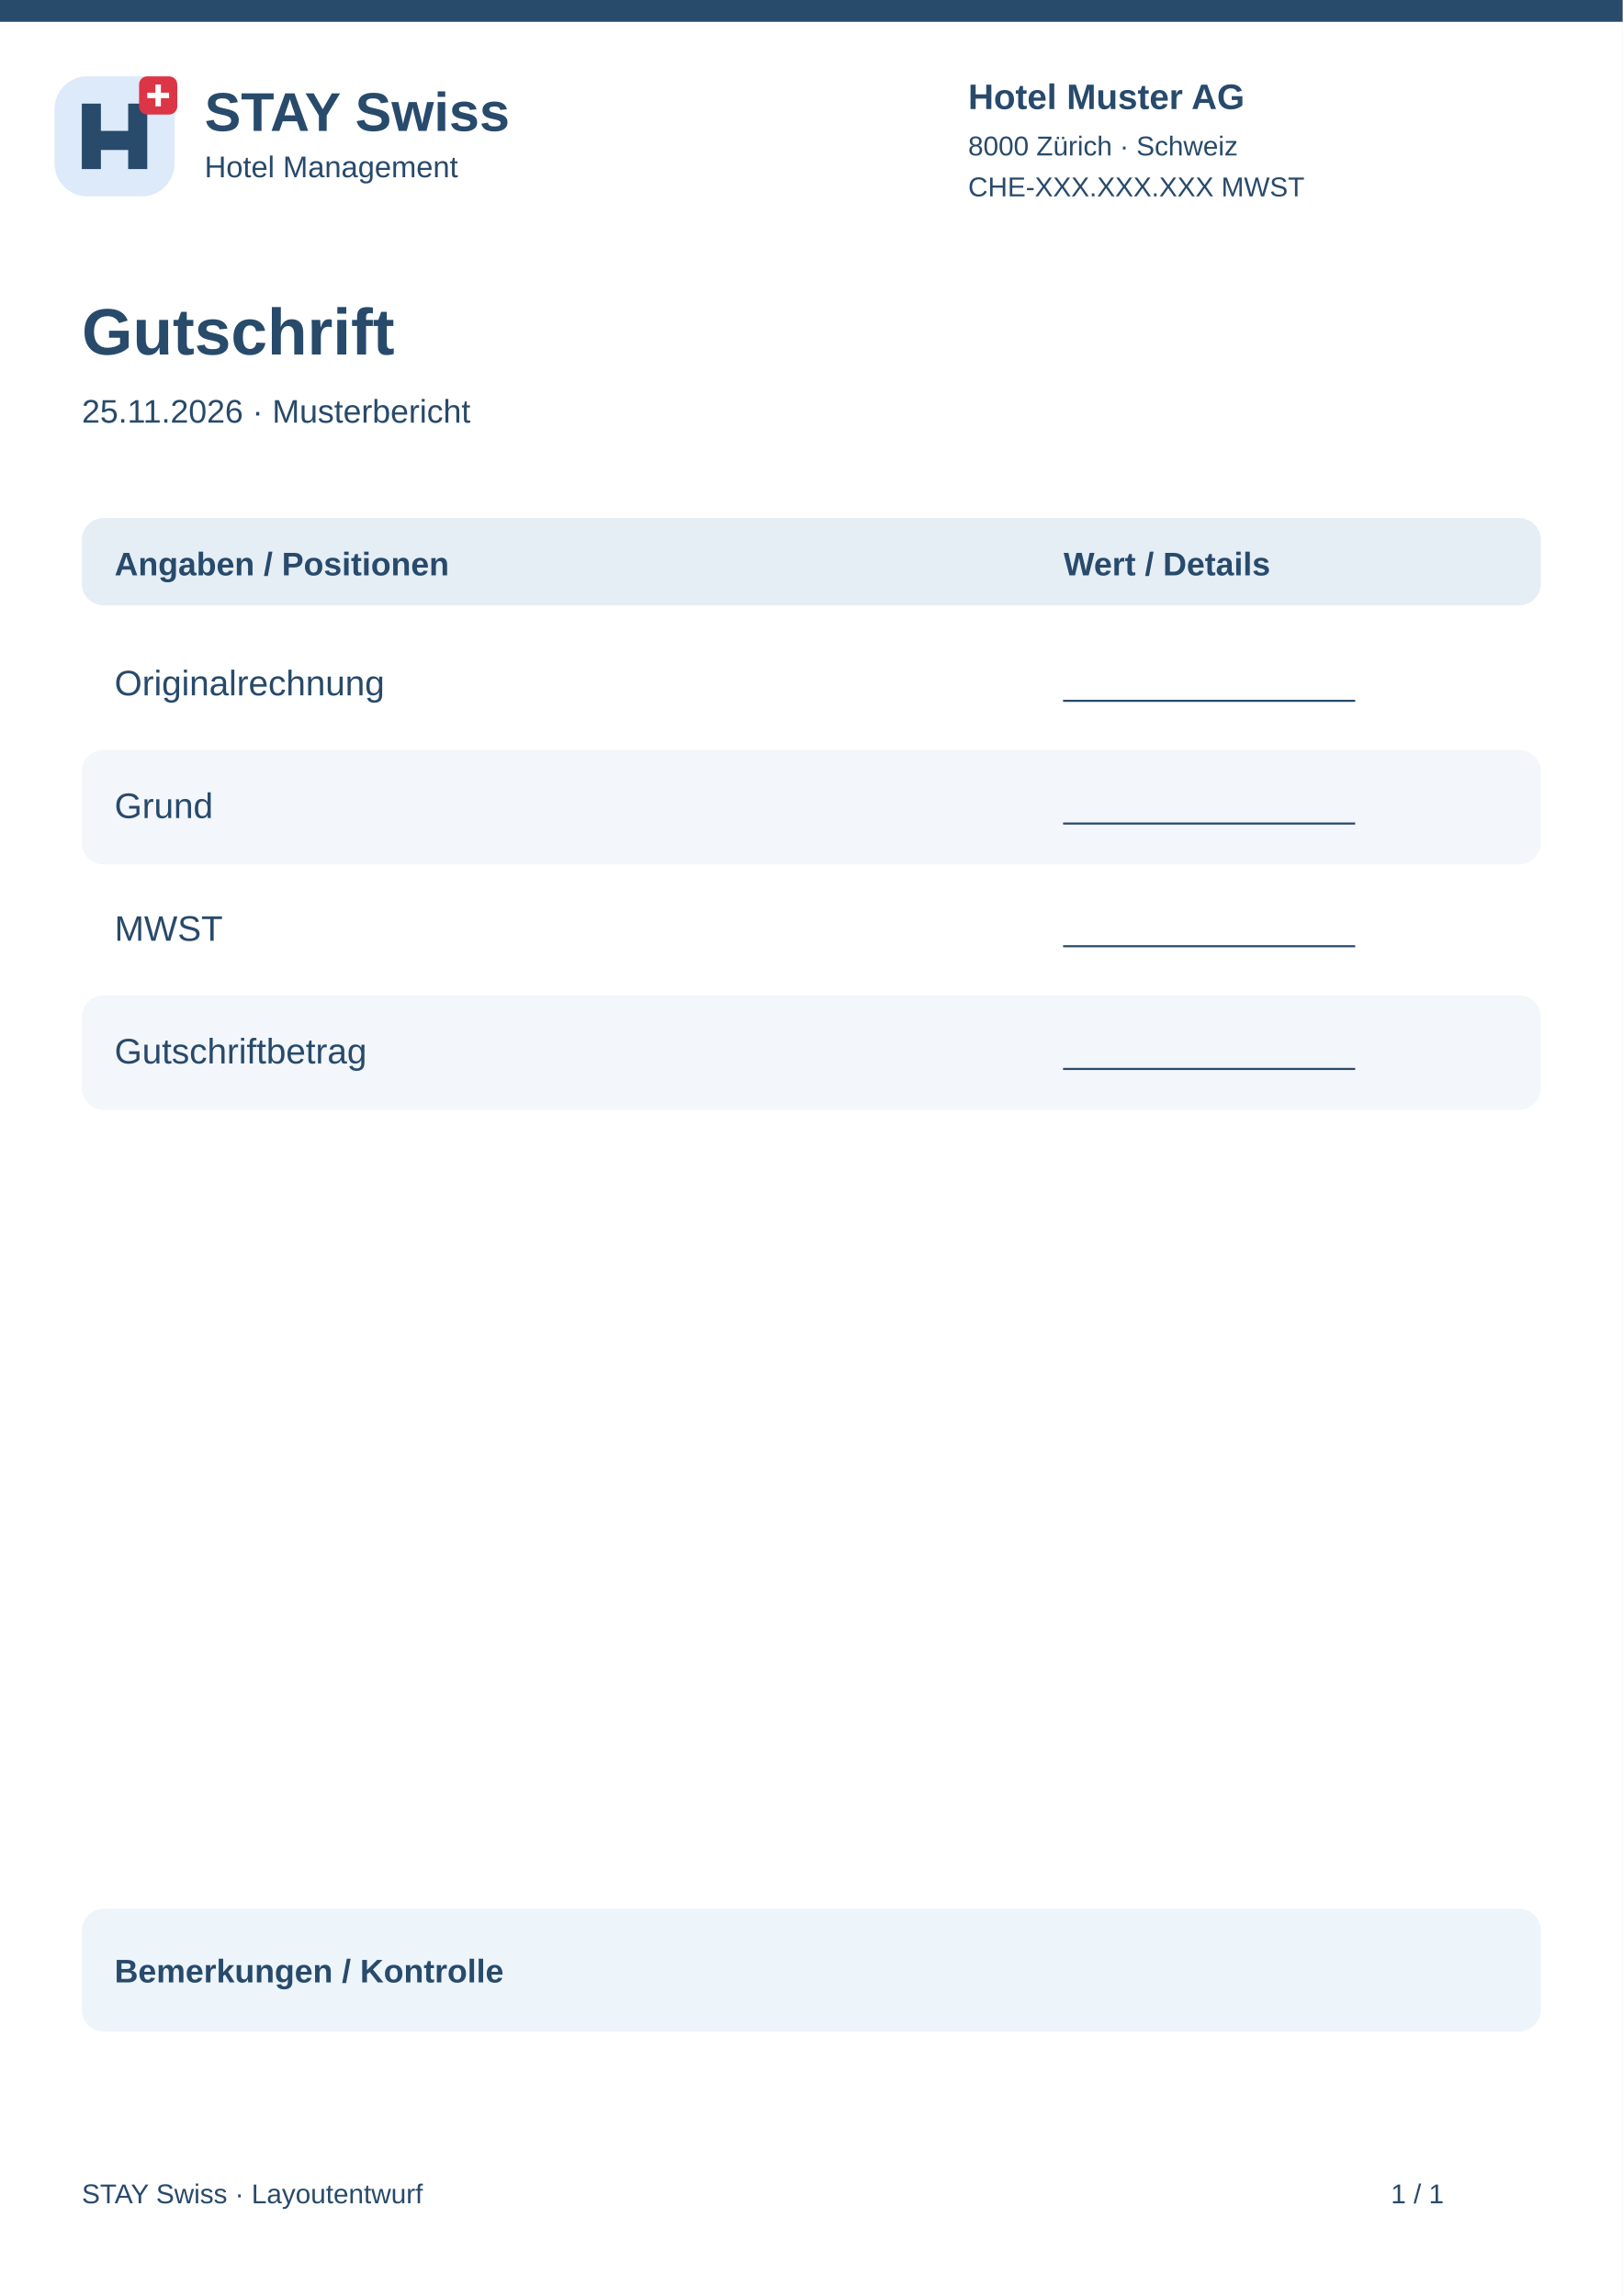
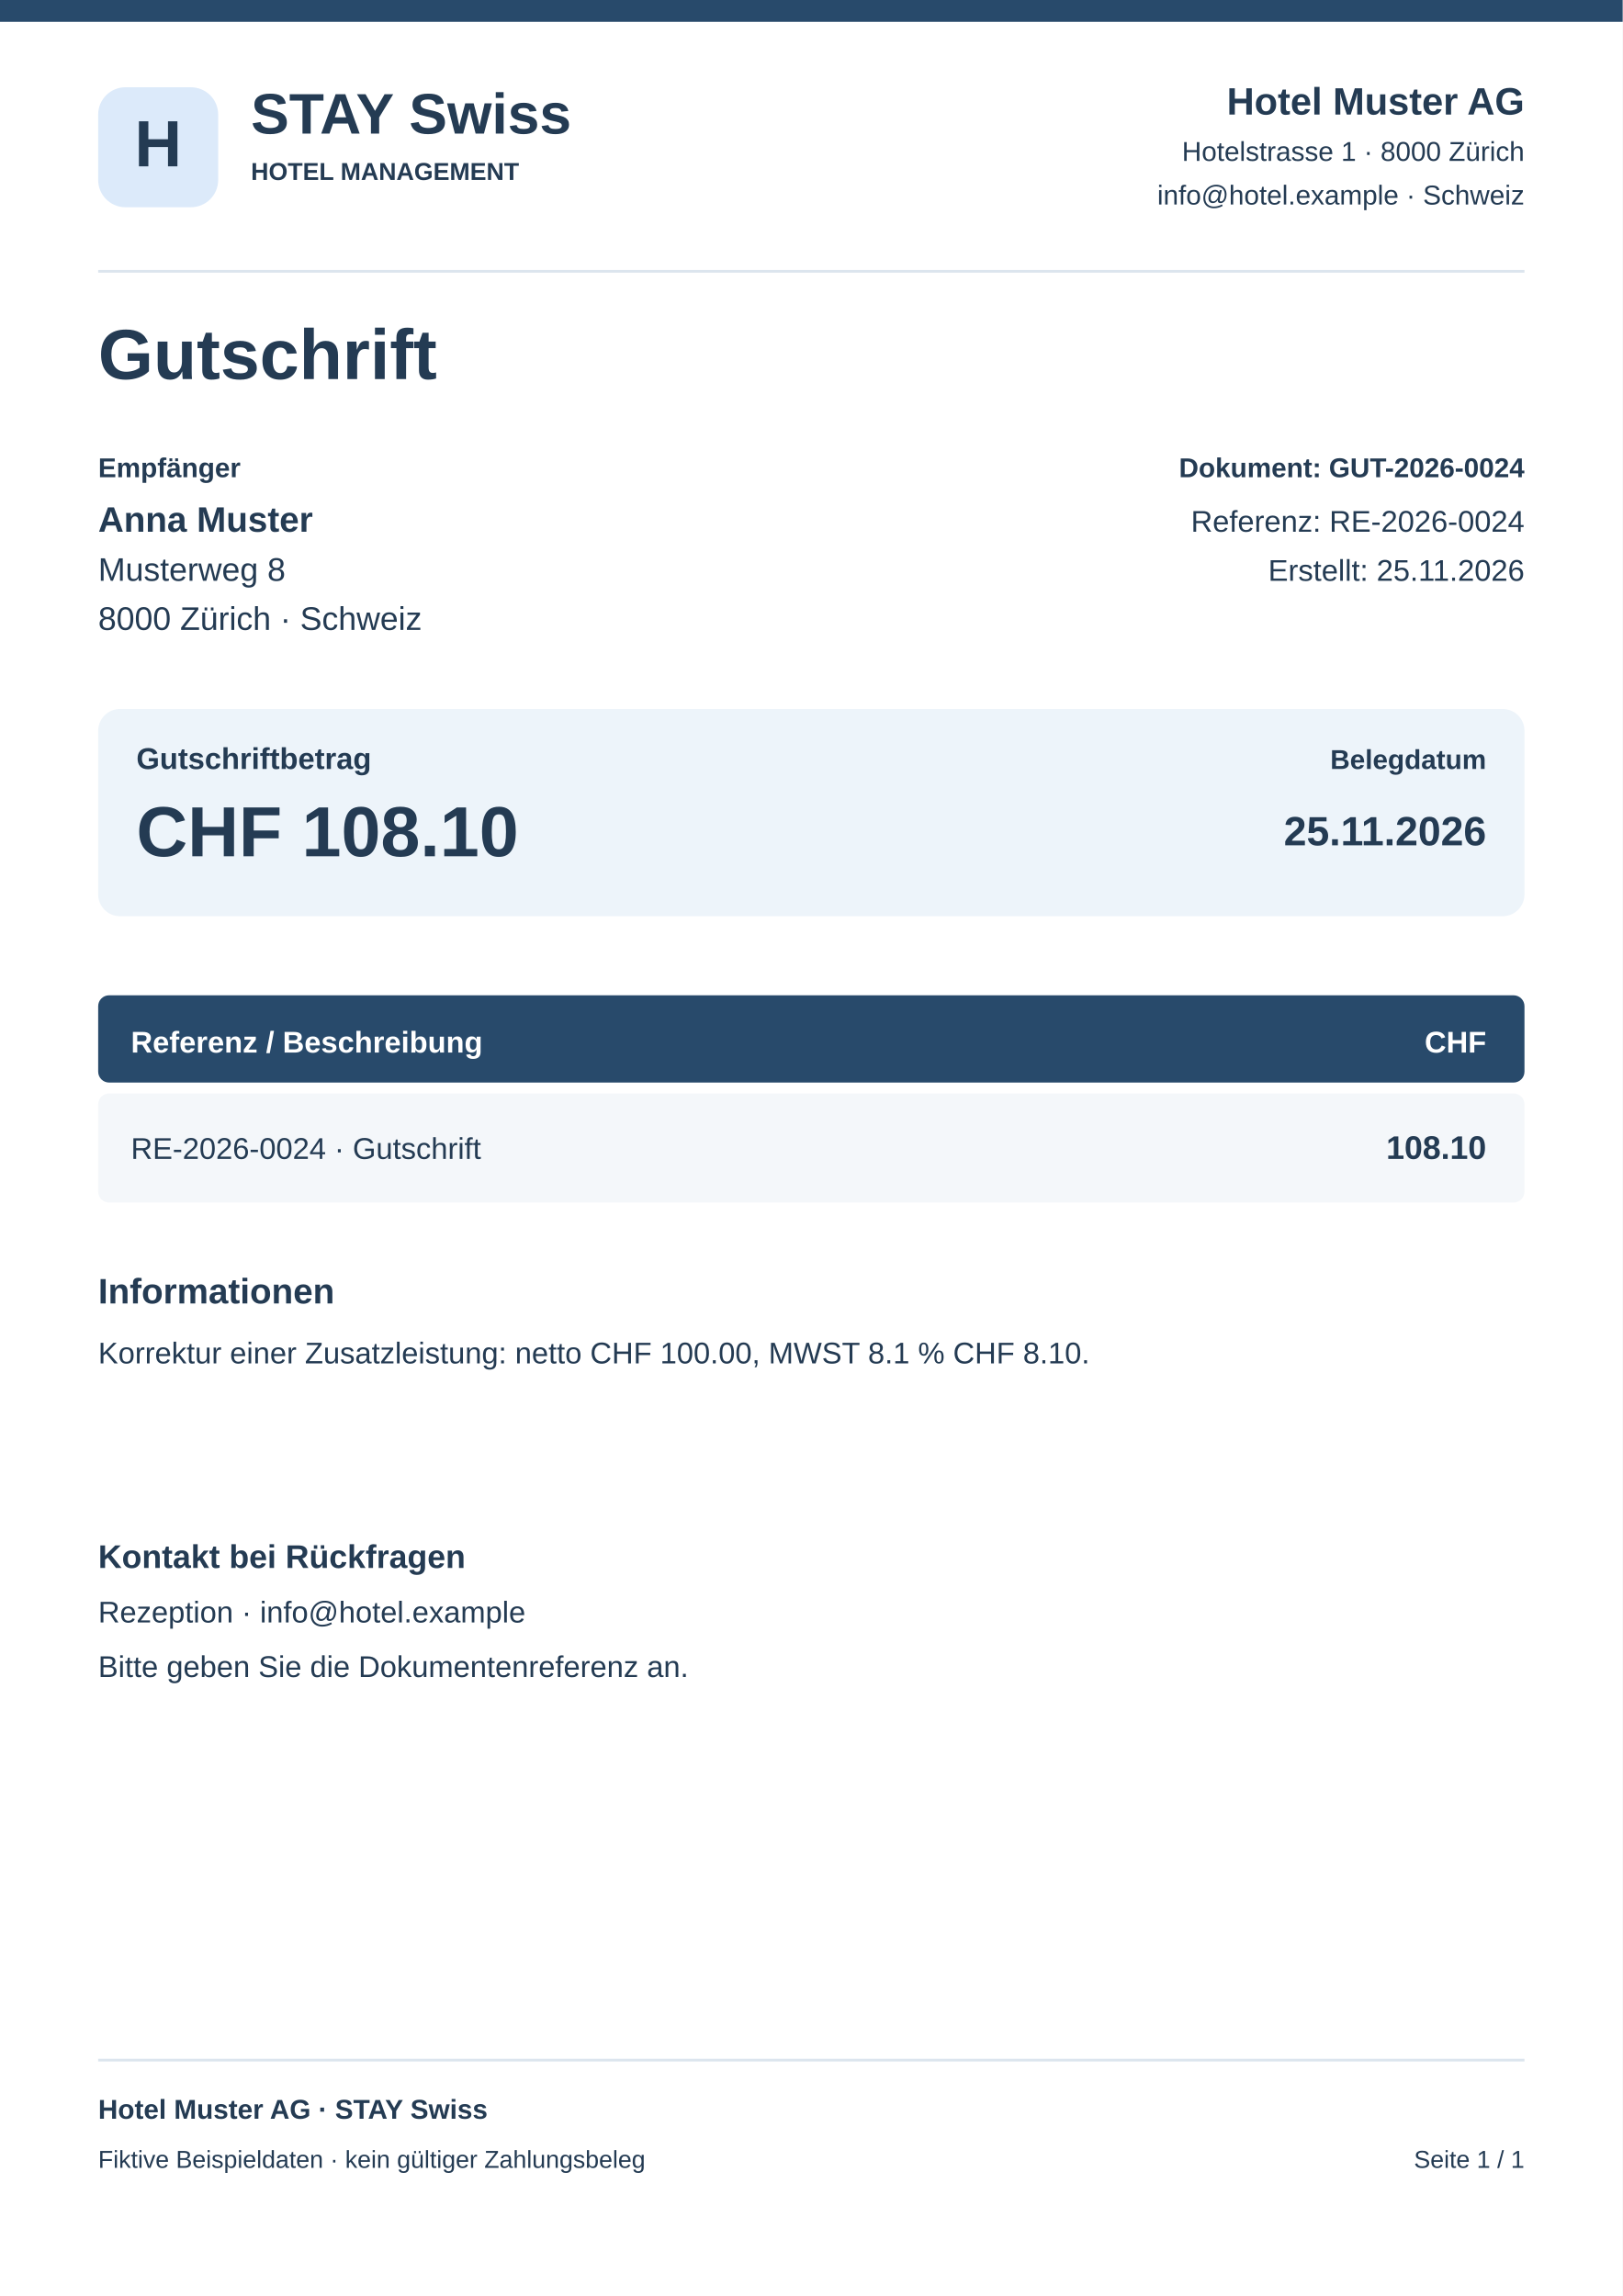
<svg xmlns="http://www.w3.org/2000/svg" width="595" height="842" viewBox="0 0 595 842">
  <rect x="0" y="0" width="595" height="842" rx="0" fill="#fff" />
  <rect x="0" y="0" width="595" height="8" rx="0" fill="#284a6b" />
-   <g transform="translate(20 28)">
-     <rect x="0" y="0" width="44" height="44" rx="12" fill="#dceafa" />
-     <path d="M10 34V10H17V20H27V10H34V34H27V27H17V34Z" fill="#284a6b" />
-     <rect x="31" y="0" width="14" height="14" rx="3" fill="#dc3545" />
-     <path d="M38 3v8m-4-4h8" stroke="white" stroke-width="2" />
-   </g>
-   <text x="75" y="48" font-family="Arial,sans-serif" font-size="20" font-weight="700" fill="#284a6b">STAY Swiss</text>
-   <text x="75" y="65" font-family="Arial,sans-serif" font-size="11" font-weight="400" fill="#284a6b">Hotel Management</text>
-   <text x="355" y="40" font-family="Arial,sans-serif" font-size="13" font-weight="700" fill="#284a6b">Hotel Muster AG</text>
-   <text x="355" y="57" font-family="Arial,sans-serif" font-size="10" font-weight="400" fill="#284a6b">8000 Zürich · Schweiz</text>
-   <text x="355" y="72" font-family="Arial,sans-serif" font-size="10" font-weight="400" fill="#284a6b">CHE-XXX.XXX.XXX MWST</text>
-   <text x="30" y="130" font-family="Arial,sans-serif" font-size="24" font-weight="700" fill="#284a6b">Gutschrift</text>
-   <text x="30" y="155" font-family="Arial,sans-serif" font-size="12" font-weight="400" fill="#284a6b">25.11.2026 · Musterbericht</text>
-   <rect x="30" y="190" width="535" height="32" rx="8" fill="#e5edf5" />
-   <text x="42" y="211" font-family="Arial,sans-serif" font-size="12" font-weight="700" fill="#284a6b">Angaben / Positionen</text>
-   <text x="390" y="211" font-family="Arial,sans-serif" font-size="12" font-weight="700" fill="#284a6b">Wert / Details</text>
-   <rect x="30" y="230" width="535" height="42" rx="8" fill="#fff" />
-   <text x="42" y="255" font-family="Arial,sans-serif" font-size="13" font-weight="400" fill="#284a6b">Originalrechnung</text>
-   <text x="390" y="255" font-family="Arial,sans-serif" font-size="12" font-weight="400" fill="#284a6b">________________</text>
-   <rect x="30" y="275" width="535" height="42" rx="8" fill="#f3f6fa" />
-   <text x="42" y="300" font-family="Arial,sans-serif" font-size="13" font-weight="400" fill="#284a6b">Grund</text>
-   <text x="390" y="300" font-family="Arial,sans-serif" font-size="12" font-weight="400" fill="#284a6b">________________</text>
-   <rect x="30" y="320" width="535" height="42" rx="8" fill="#fff" />
-   <text x="42" y="345" font-family="Arial,sans-serif" font-size="13" font-weight="400" fill="#284a6b">MWST</text>
-   <text x="390" y="345" font-family="Arial,sans-serif" font-size="12" font-weight="400" fill="#284a6b">________________</text>
-   <rect x="30" y="365" width="535" height="42" rx="8" fill="#f3f6fa" />
-   <text x="42" y="390" font-family="Arial,sans-serif" font-size="13" font-weight="400" fill="#284a6b">Gutschriftbetrag</text>
-   <text x="390" y="390" font-family="Arial,sans-serif" font-size="12" font-weight="400" fill="#284a6b">________________</text>
-   <rect x="30" y="700" width="535" height="45" rx="8" fill="#edf4fa" />
-   <text x="42" y="727" font-family="Arial,sans-serif" font-size="12" font-weight="700" fill="#284a6b">Bemerkungen / Kontrolle</text>
-   <text x="30" y="808" font-family="Arial,sans-serif" font-size="10" font-weight="400" fill="#284a6b">STAY Swiss · Layoutentwurf</text>
-   <text x="510" y="808" font-family="Arial,sans-serif" font-size="10" font-weight="400" fill="#284a6b">1 / 1</text>
+   <rect x="36" y="32" width="44" height="44" rx="10" fill="#dceafa" />
+   <text x="58" y="61" font-family="Arial,sans-serif" font-size="24" font-weight="700" text-anchor="middle" fill="#243b53">H</text>
+   <text x="92" y="49" font-family="Arial,sans-serif" font-size="21" font-weight="700" text-anchor="start" fill="#243b53">STAY Swiss</text>
+   <text x="92" y="66" font-family="Arial,sans-serif" font-size="9" font-weight="700" text-anchor="start" fill="#243b53">HOTEL MANAGEMENT</text>
+   <text x="559" y="42" font-family="Arial,sans-serif" font-size="14" font-weight="700" text-anchor="end" fill="#243b53">Hotel Muster AG</text>
+   <text x="559" y="59" font-family="Arial,sans-serif" font-size="10" font-weight="400" text-anchor="end" fill="#243b53">Hotelstrasse 1 · 8000 Zürich</text>
+   <text x="559" y="75" font-family="Arial,sans-serif" font-size="10" font-weight="400" text-anchor="end" fill="#243b53">info@hotel.example · Schweiz</text>
+   <rect x="36" y="99" width="523" height="1" rx="0" fill="#dce5ee" />
+   <text x="36" y="139" font-family="Arial,sans-serif" font-size="26" font-weight="700" text-anchor="start" fill="#243b53">Gutschrift</text>
+   <text x="36" y="175" font-family="Arial,sans-serif" font-size="10" font-weight="700" text-anchor="start" fill="#243b53">Empfänger</text>
+   <text x="36" y="195" font-family="Arial,sans-serif" font-size="13" font-weight="700" text-anchor="start" fill="#243b53">Anna Muster</text>
+   <text x="36" y="213" font-family="Arial,sans-serif" font-size="12" font-weight="400" text-anchor="start" fill="#243b53">Musterweg 8</text>
+   <text x="36" y="231" font-family="Arial,sans-serif" font-size="12" font-weight="400" text-anchor="start" fill="#243b53">8000 Zürich · Schweiz</text>
+   <text x="559" y="175" font-family="Arial,sans-serif" font-size="10" font-weight="700" text-anchor="end" fill="#243b53">Dokument: GUT-2026-0024</text>
+   <text x="559" y="195" font-family="Arial,sans-serif" font-size="11" font-weight="400" text-anchor="end" fill="#243b53">Referenz: RE-2026-0024</text>
+   <text x="559" y="213" font-family="Arial,sans-serif" font-size="11" font-weight="400" text-anchor="end" fill="#243b53">Erstellt: 25.11.2026</text>
+   <rect x="36" y="260" width="523" height="76" rx="8" fill="#edf4fa" />
+   <text x="50" y="282" font-family="Arial,sans-serif" font-size="11" font-weight="700" text-anchor="start" fill="#243b53">Gutschriftbetrag</text>
+   <text x="50" y="314" font-family="Arial,sans-serif" font-size="26" font-weight="700" text-anchor="start" fill="#243b53">CHF 108.10</text>
+   <text x="545" y="282" font-family="Arial,sans-serif" font-size="10" font-weight="700" text-anchor="end" fill="#243b53">Belegdatum</text>
+   <text x="545" y="310" font-family="Arial,sans-serif" font-size="15" font-weight="700" text-anchor="end" fill="#243b53">25.11.2026</text>
+   <rect x="36" y="365" width="523" height="32" rx="4" fill="#284a6b" />
+   <text x="48" y="386" font-family="Arial,sans-serif" font-size="11" font-weight="700" text-anchor="start" fill="#fff">Referenz / Beschreibung</text>
+   <text x="545" y="386" font-family="Arial,sans-serif" font-size="11" font-weight="700" text-anchor="end" fill="#fff">CHF</text>
+   <rect x="36" y="401" width="523" height="40" rx="4" fill="#f4f7fa" />
+   <text x="48" y="425" font-family="Arial,sans-serif" font-size="11" font-weight="400" text-anchor="start" fill="#243b53">RE-2026-0024 · Gutschrift</text>
+   <text x="545" y="425" font-family="Arial,sans-serif" font-size="12" font-weight="700" text-anchor="end" fill="#243b53">108.10</text>
+   <text x="36" y="478" font-family="Arial,sans-serif" font-size="13" font-weight="700" text-anchor="start" fill="#243b53">Informationen</text>
+   <text x="36" y="500" font-family="Arial,sans-serif" font-size="11" font-weight="400" text-anchor="start" fill="#243b53">Korrektur einer Zusatzleistung: netto CHF 100.00, MWST 8.1 % CHF 8.10.</text>
+   <text x="36" y="575" font-family="Arial,sans-serif" font-size="12" font-weight="700" text-anchor="start" fill="#243b53">Kontakt bei Rückfragen</text>
+   <text x="36" y="595" font-family="Arial,sans-serif" font-size="11" font-weight="400" text-anchor="start" fill="#243b53">Rezeption · info@hotel.example</text>
+   <text x="36" y="615" font-family="Arial,sans-serif" font-size="11" font-weight="400" text-anchor="start" fill="#243b53">Bitte geben Sie die Dokumentenreferenz an.</text>
+   <rect x="36" y="755" width="523" height="1" rx="0" fill="#dce5ee" />
+   <text x="36" y="777" font-family="Arial,sans-serif" font-size="10" font-weight="700" text-anchor="start" fill="#243b53">Hotel Muster AG · STAY Swiss</text>
+   <text x="36" y="795" font-family="Arial,sans-serif" font-size="9" font-weight="400" text-anchor="start" fill="#243b53">Fiktive Beispieldaten · kein gültiger Zahlungsbeleg</text>
+   <text x="559" y="795" font-family="Arial,sans-serif" font-size="9" font-weight="400" text-anchor="end" fill="#243b53">Seite 1 / 1</text>
</svg>
